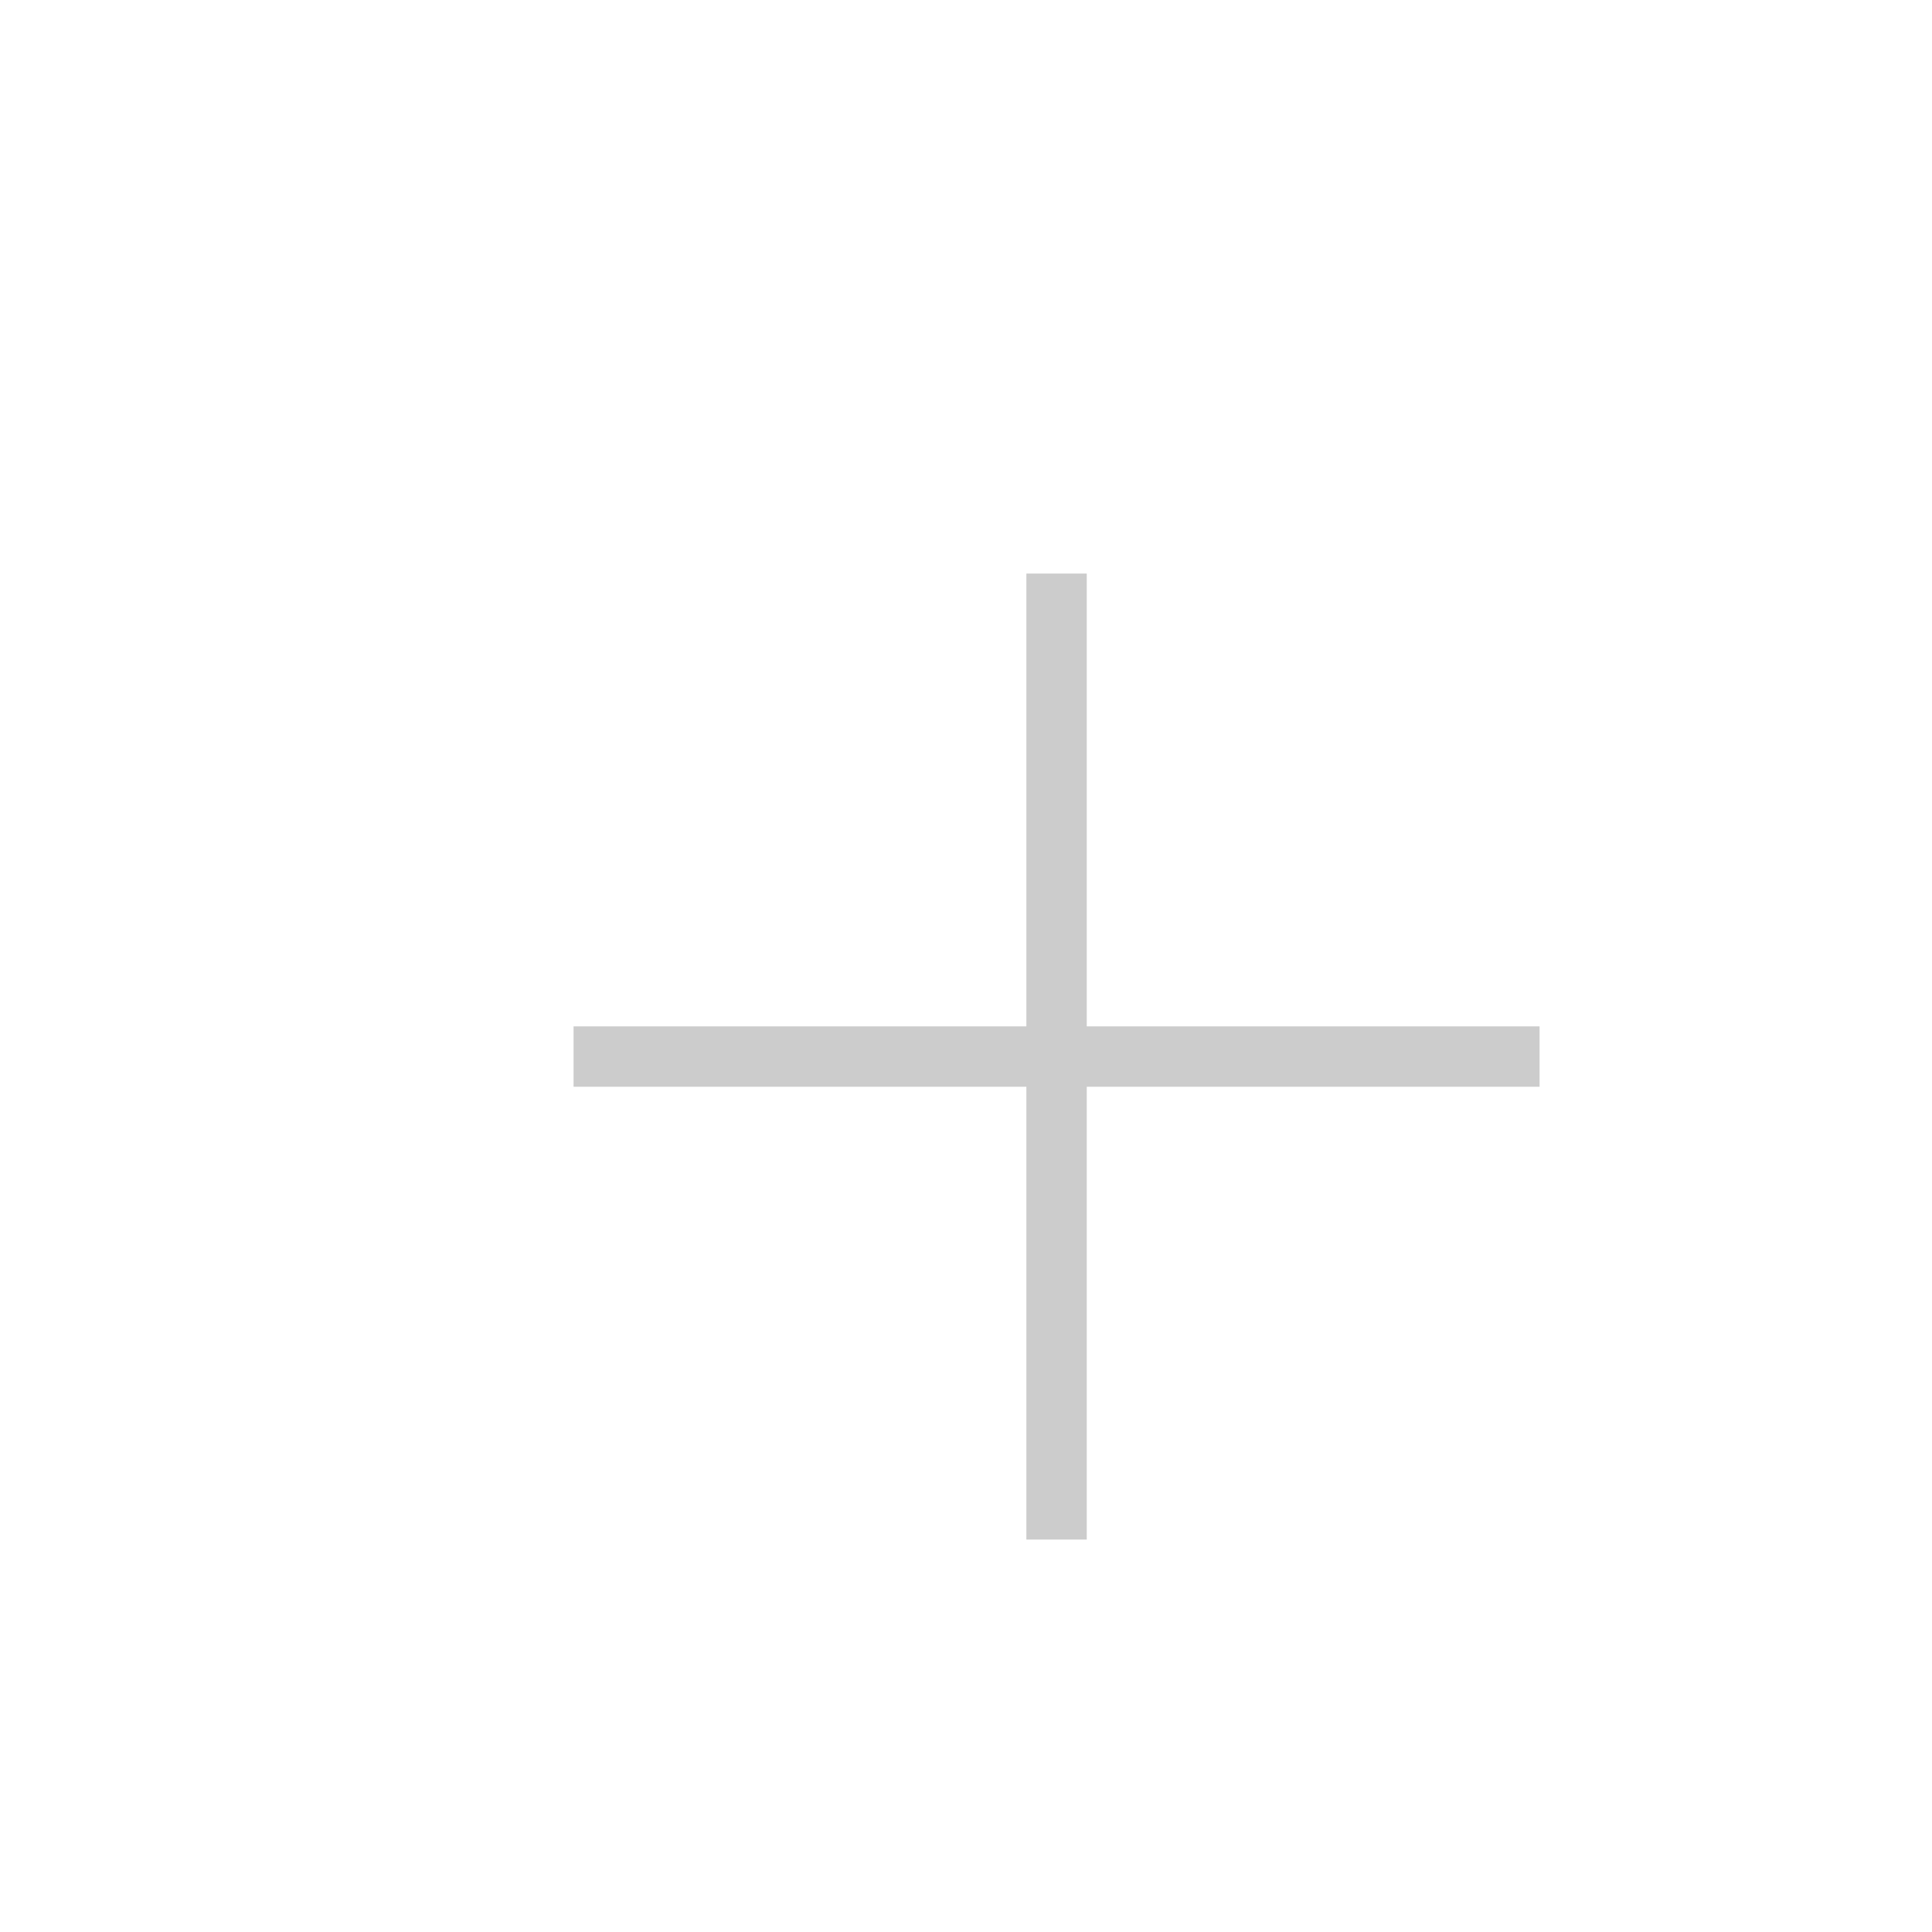
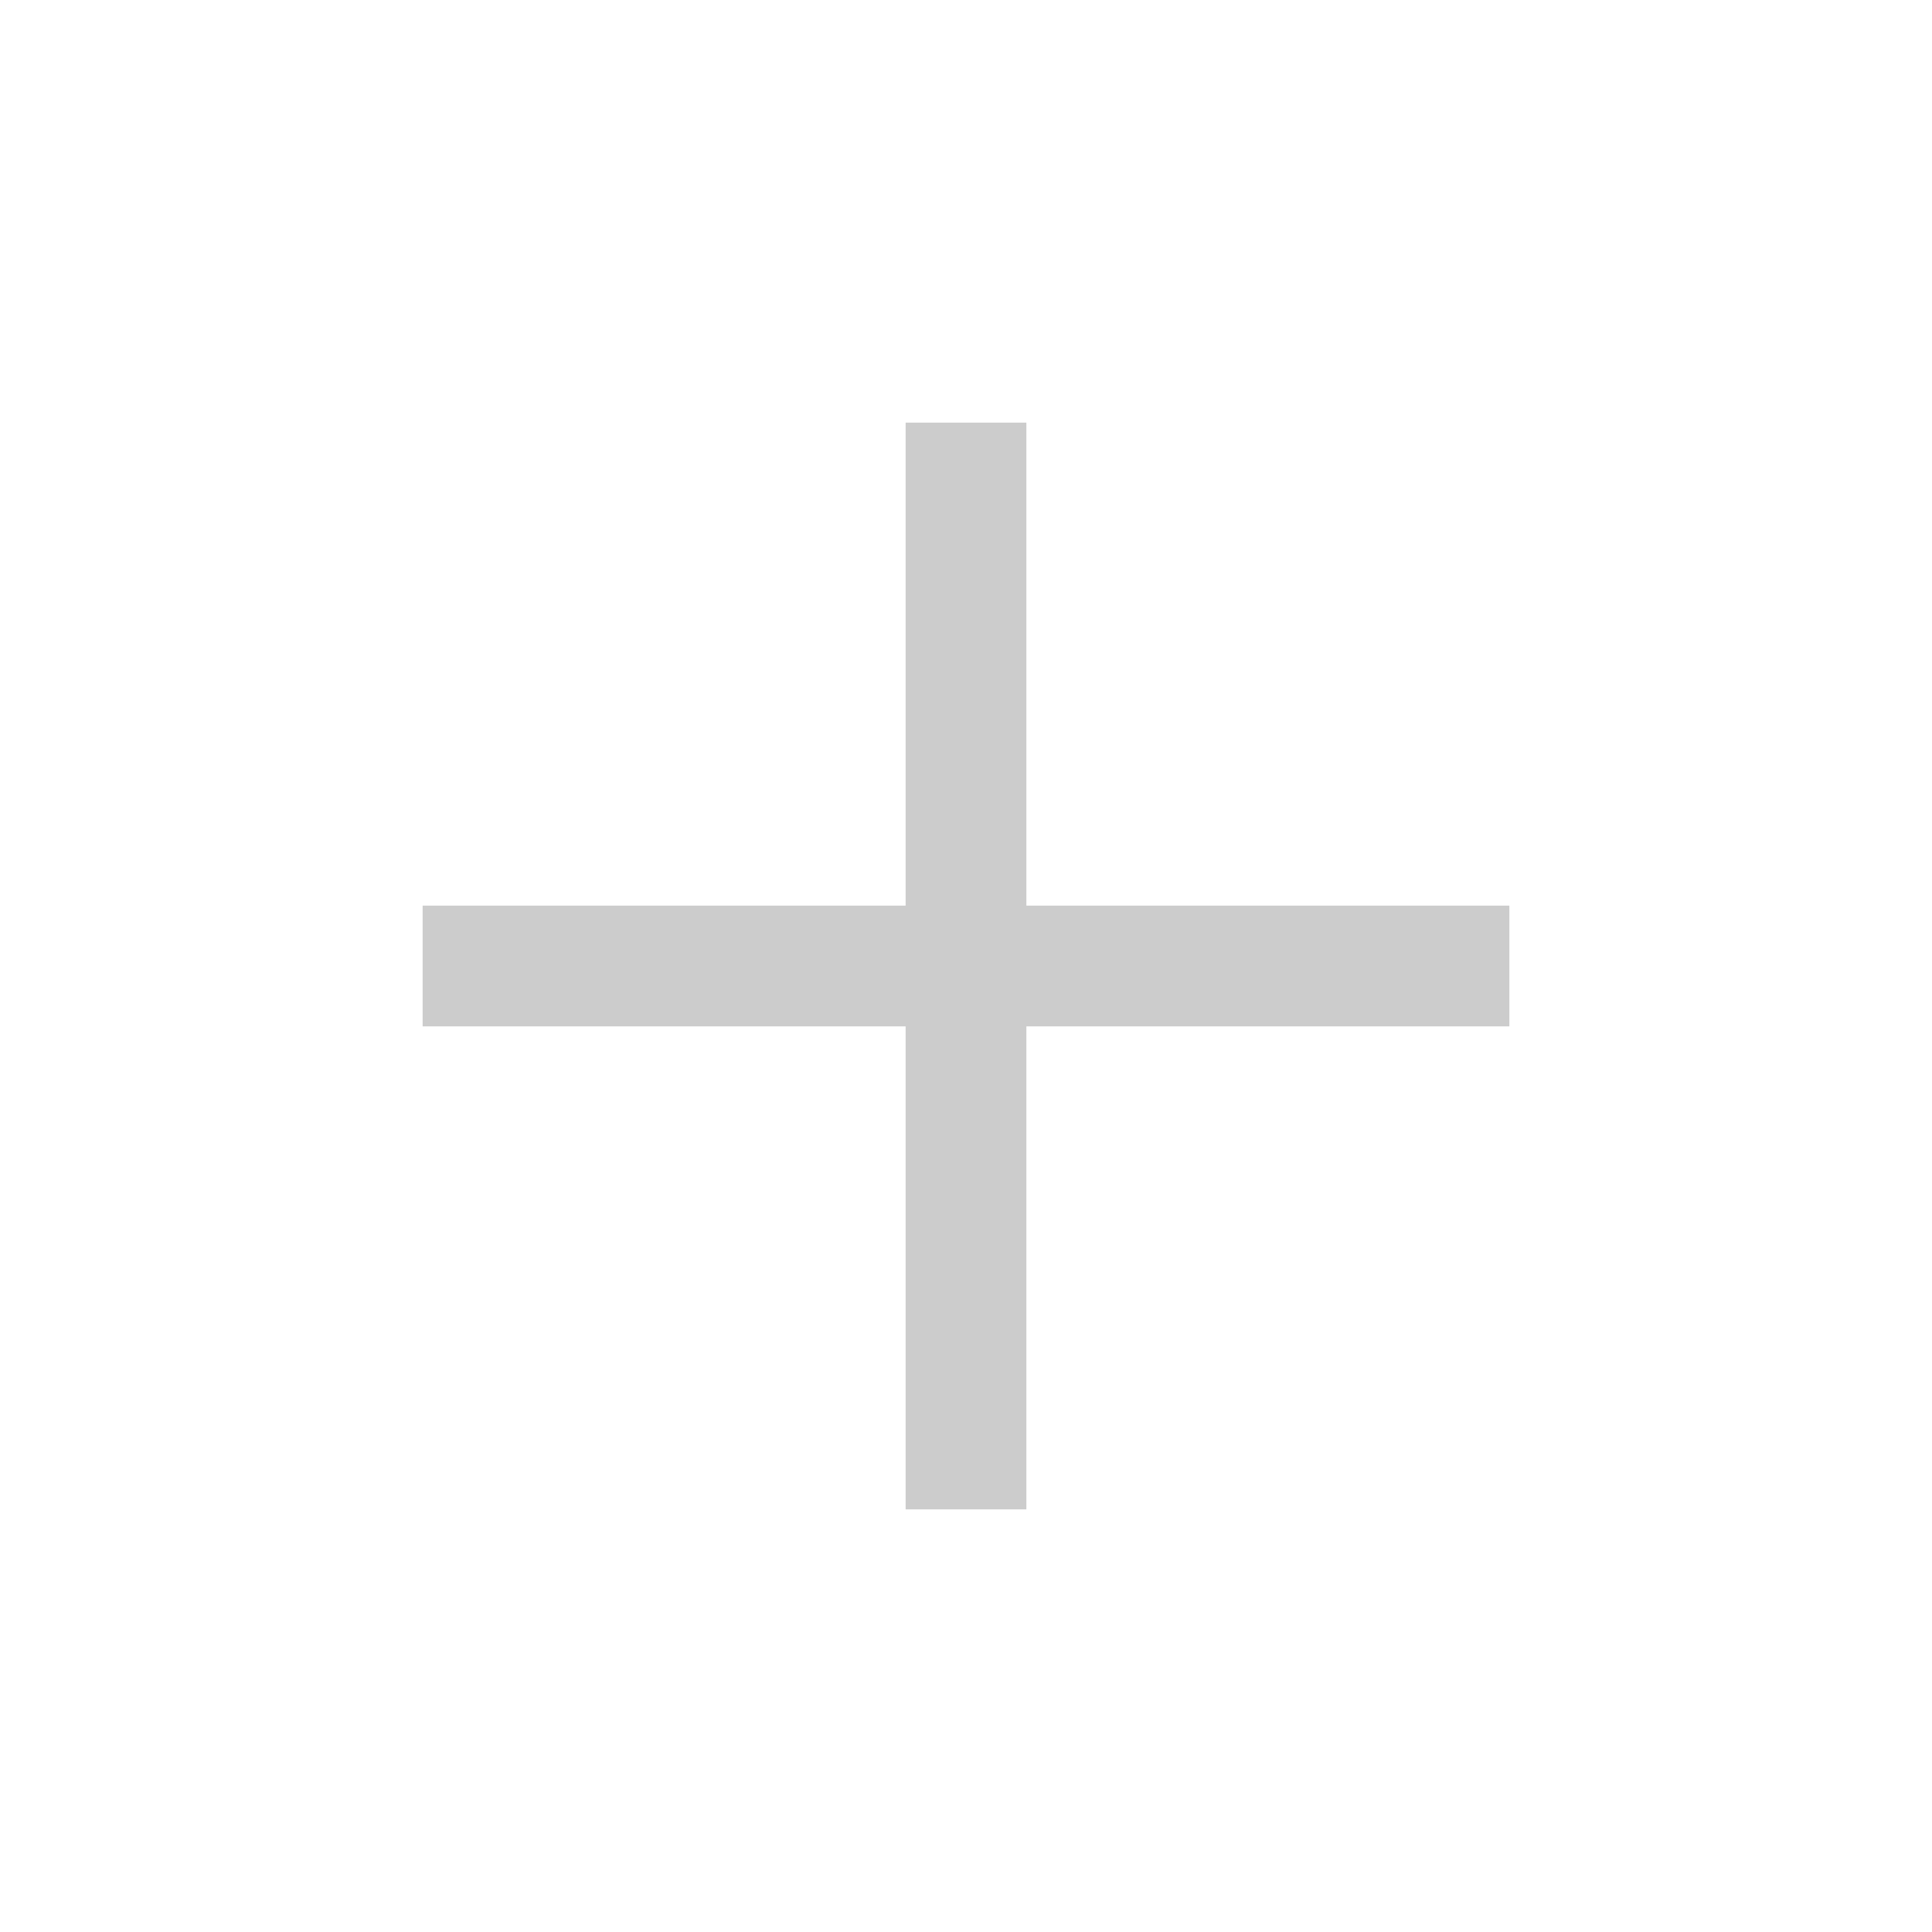
- <svg xmlns="http://www.w3.org/2000/svg" width="64" height="64" viewBox="0 0 64 64">
-   <g fill="none" stroke="#ccc" stroke-width="2" transform="translate(3 3)">
-     <line x1="32" y1="16" x2="32" y2="48" />
-     <line x1="16" y1="32" x2="48" y2="32" />
-   </g>
+ <svg xmlns="http://www.w3.org/2000/svg" viewBox="0 0 32 32">
+   <path fill="#ccc" d="M17 15V7h-2v8H7v2h8v8h2v-8h8v-2h-8z" />
</svg>
